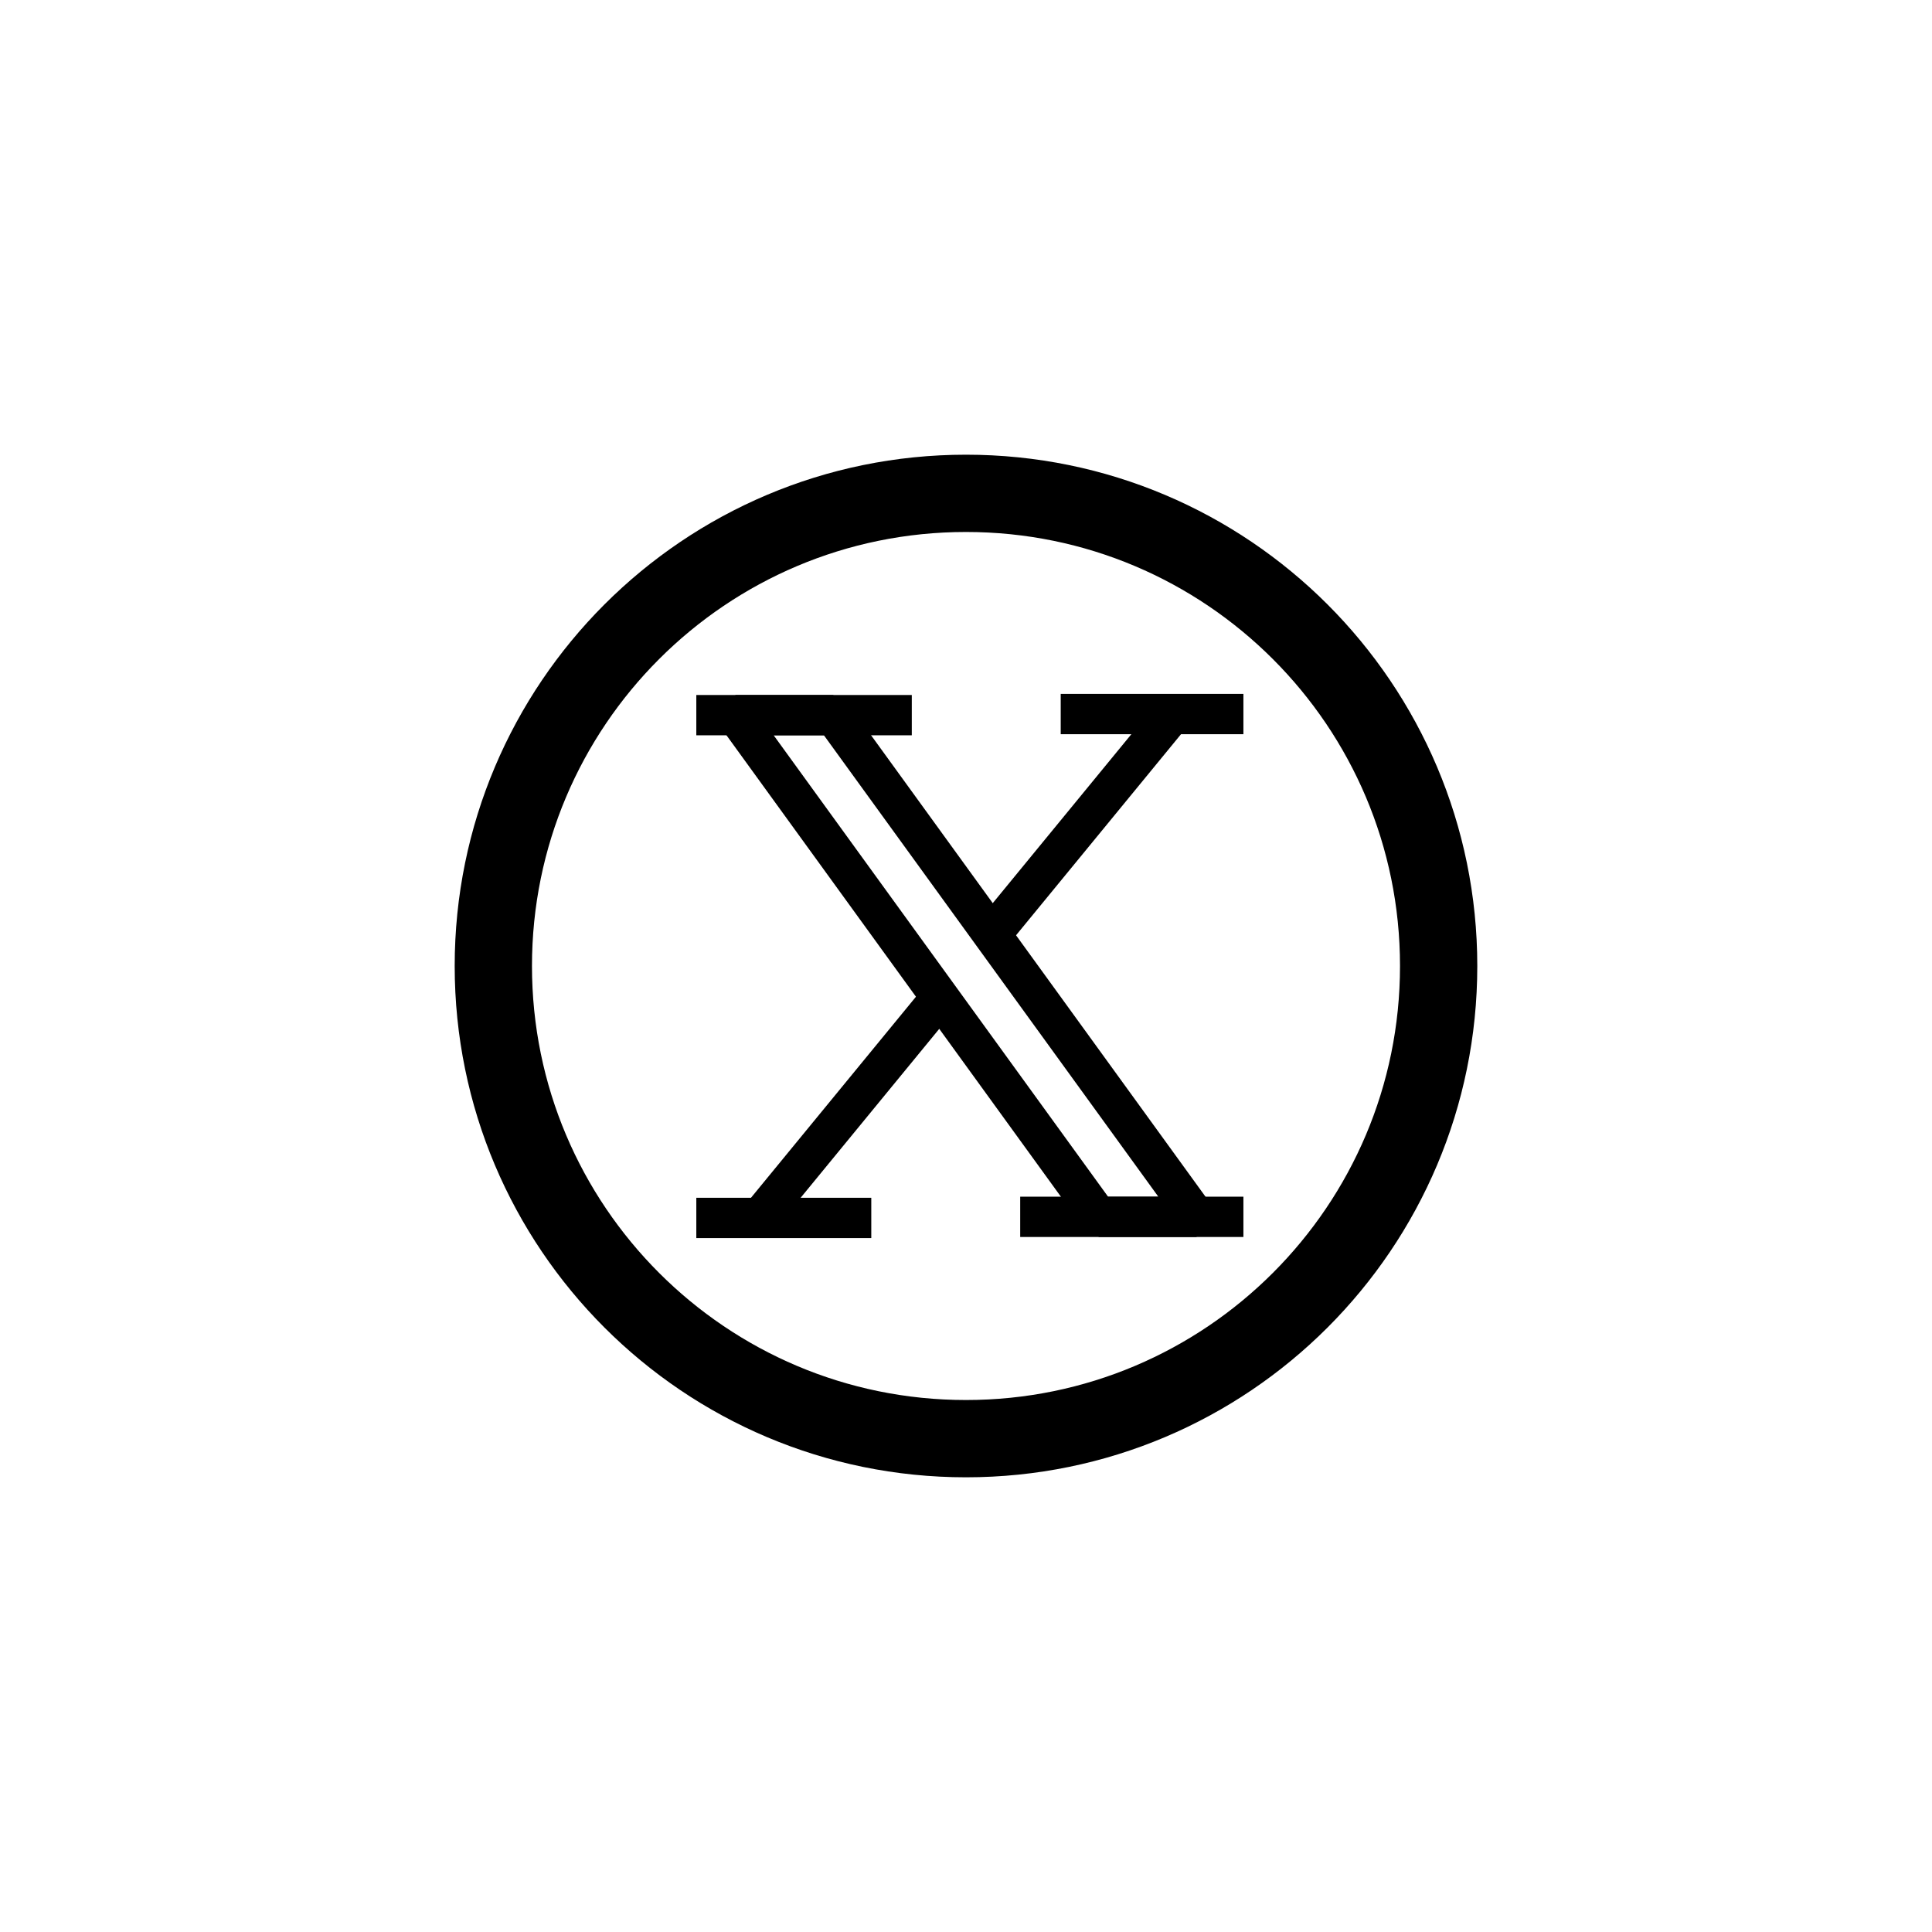
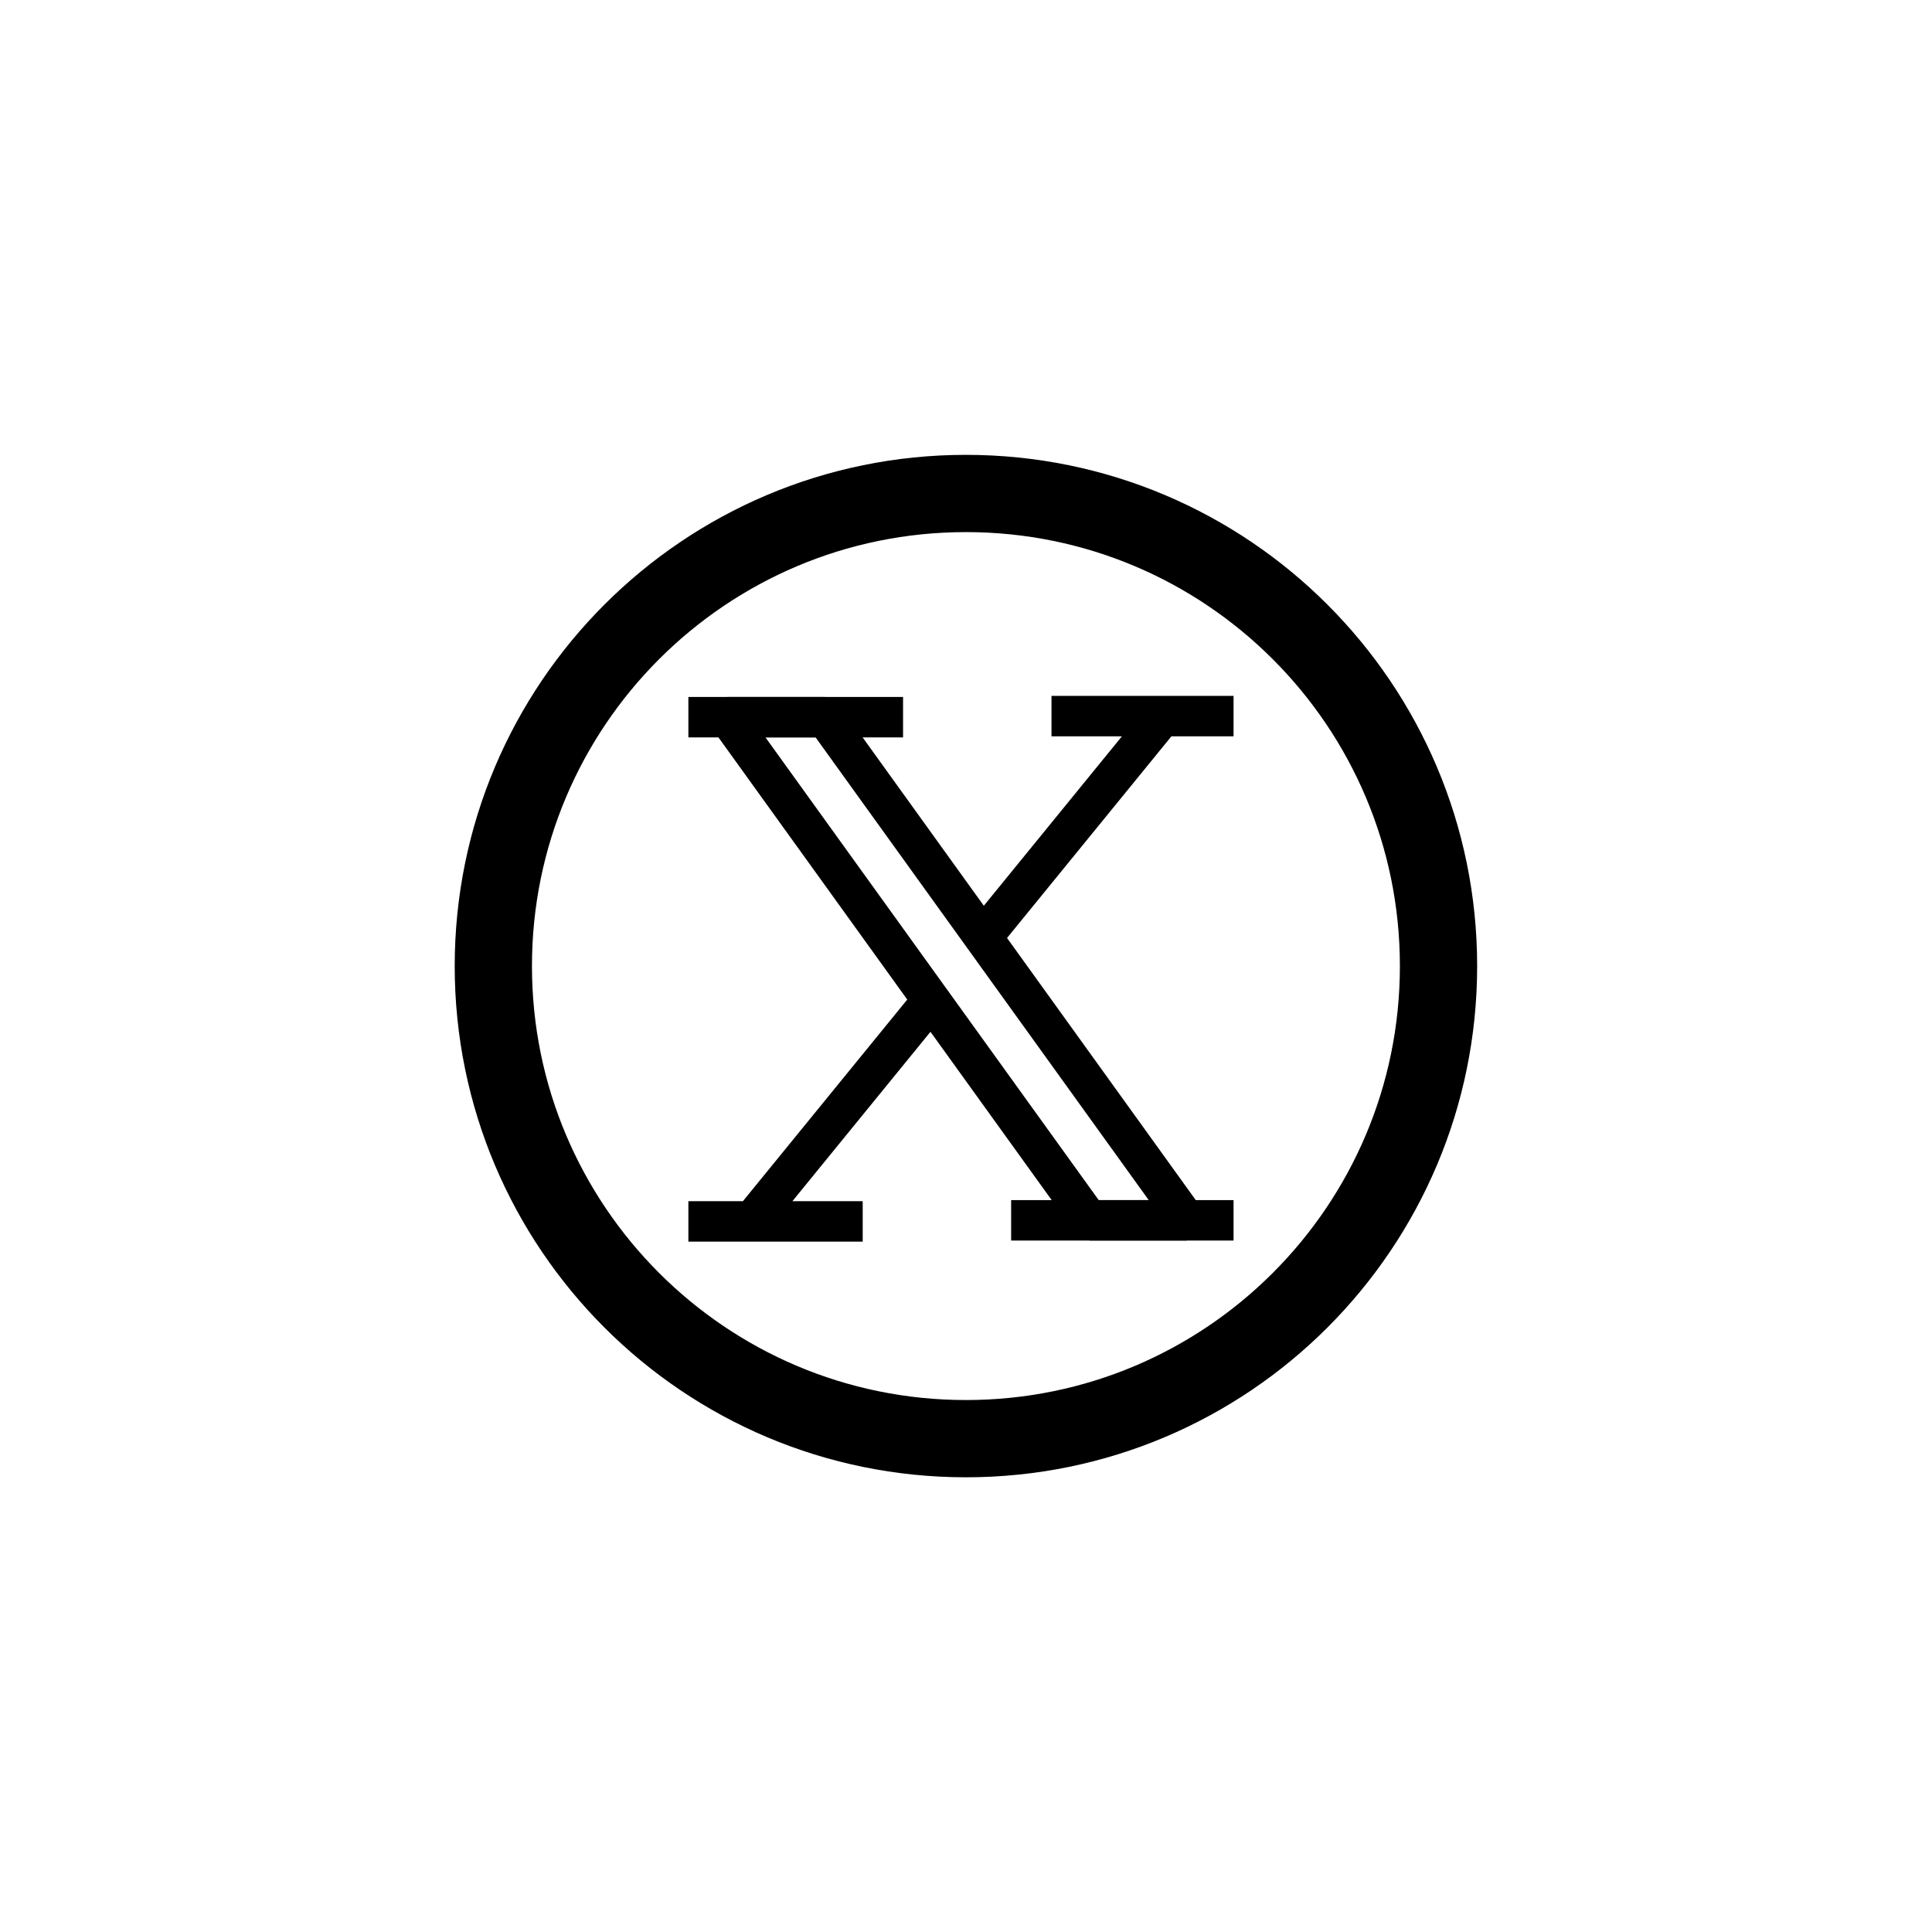
- <svg xmlns="http://www.w3.org/2000/svg" width="500" height="500" viewBox="0 0 132.292 132.292" version="1.1" id="svg1" xml:space="preserve">
-   <defs id="defs1" />
-   <g id="layer1" transform="translate(-142.2917)">
-     <circle style="opacity:1;fill:none;fill-rule:evenodd;stroke:#000000;stroke-width:5.292;stroke-dasharray:none;stroke-dashoffset:5.085" id="path9" cx="208.437" cy="66.146" r="32.365" />
-     <g id="g22" transform="matrix(0.9172103,0,0,0.9172103,17.25648,5.476195)" style="stroke-width:2.885;stroke-dasharray:none">
-       <g id="g23" transform="matrix(0.918969,0,0,1,16.8899,0)" style="stroke-width:3.009">
-         <path style="fill:none;fill-rule:evenodd;stroke:#000000;stroke-width:3.009;stroke-linejoin:bevel;stroke-dasharray:none;stroke-dashoffset:5.085" d="m 189.711,47.419 29.538,37.453 h 7.915 L 197.626,47.419 Z" id="path12" />
-         <path id="path16" style="fill:none;fill-rule:evenodd;stroke:#000000;stroke-width:3.009;stroke-dasharray:none;stroke-dashoffset:5.085" d="M 206.197,68.655 191.716,84.872 M 225.158,47.419 210.678,63.637" />
-         <path style="fill:none;fill-rule:evenodd;stroke:#000000;stroke-width:3.009;stroke-dasharray:none;stroke-dashoffset:5.085" d="m 204.034,47.419 -17.505,3e-6" id="path17" />
-         <path style="fill:none;fill-rule:evenodd;stroke:#000000;stroke-width:3.009;stroke-dasharray:none;stroke-dashoffset:5.085" d="M 200.743,84.954 H 186.529" id="path20" />
-         <path style="fill:none;fill-rule:evenodd;stroke:#000000;stroke-width:3.009;stroke-dasharray:none;stroke-dashoffset:5.085" d="m 212.841,84.872 18.133,-3e-6" id="path21" />
-         <path style="fill:none;fill-rule:evenodd;stroke:#000000;stroke-width:3.009;stroke-dasharray:none;stroke-dashoffset:5.085" d="m 216.132,47.337 h 14.842" id="path22" />
-       </g>
+ <svg xmlns="http://www.w3.org/2000/svg" xml:space="preserve" viewBox="0 0 132.29 132.29">
+   <g fill="none" stroke="#000" stroke-dashoffset="5.08" transform="translate(-142.3)">
+     <circle cx="208.44" cy="66.15" r="32.36" stroke-width="5.29" />
+     <g stroke-width="3.01" transform="matrix(.84 0 0 .92 32.75 5.48)">
+       <path stroke-linejoin="bevel" d="m189.71 47.42 29.54 37.45h7.91l-29.53-37.45Z" />
+       <path d="m206.2 68.65-14.48 16.22m33.44-37.45-14.48 16.22m-6.65-16.22h-17.5m14.21 37.53h-14.21m26.31-.08h18.13m-14.84-37.53h14.84" />
    </g>
  </g>
</svg>
